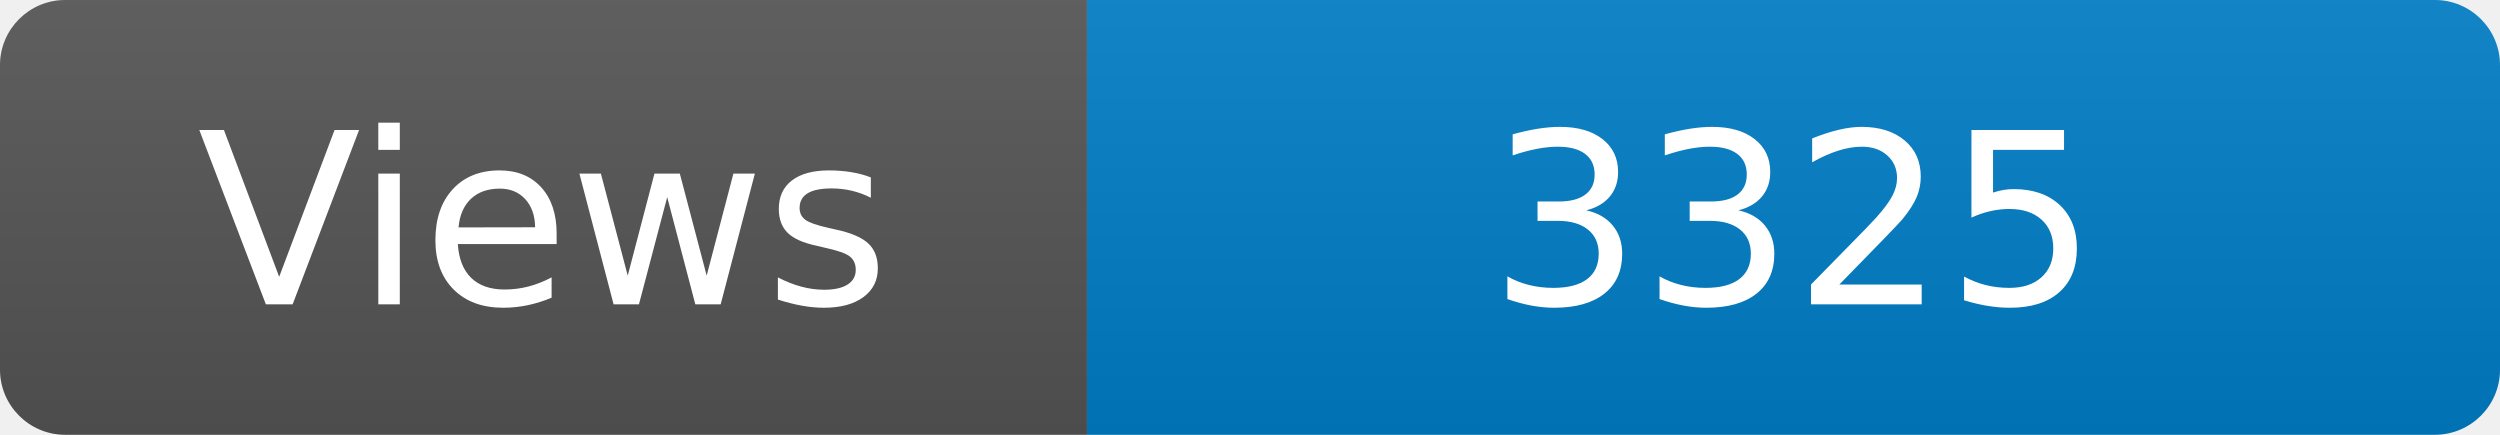
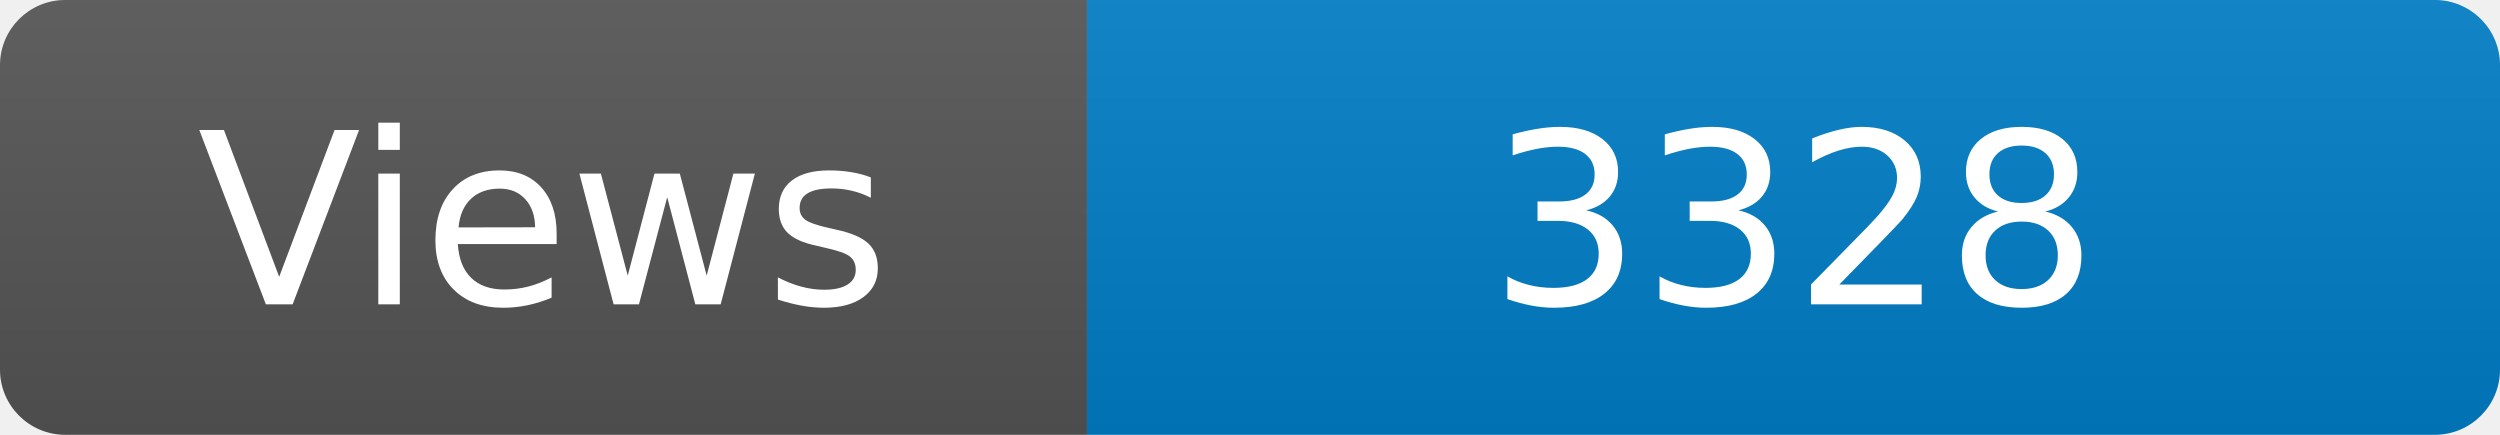
<svg xmlns="http://www.w3.org/2000/svg" width="115" height="20" role="img" aria-label="Maintained?: yes">
  <linearGradient id="s" x2="0" y2="100%">
    <stop offset="0" stop-color="#bbb" stop-opacity=".1" />
    <stop offset="1" stop-opacity=".1" />
  </linearGradient>
  <clipPath id="r">
    <rect width="115" height="20" rx="3" fill="#fff" />
  </clipPath>
  <g clip-path="url(#r)">
    <rect width="50" height="20" fill="#555" />
    <rect x="50" width="160" height="20" fill="#007ec6" />
    <rect width="115" height="20" fill="url(#s)" />
  </g>
  <g fill="#fff" text-anchor="middle" font-family="Verdana,Geneva,DejaVu Sans,sans-serif" font-size="110">
    <text x="250" y="140" transform="scale(.1)" fill="#fff">Views</text>
-     <text x="825" y="140" transform="scale(.1)" fill="#fff">3325</text>
+     <text x="825" y="140" transform="scale(.1)" fill="#fff">3328</text>
  </g>
</svg>
